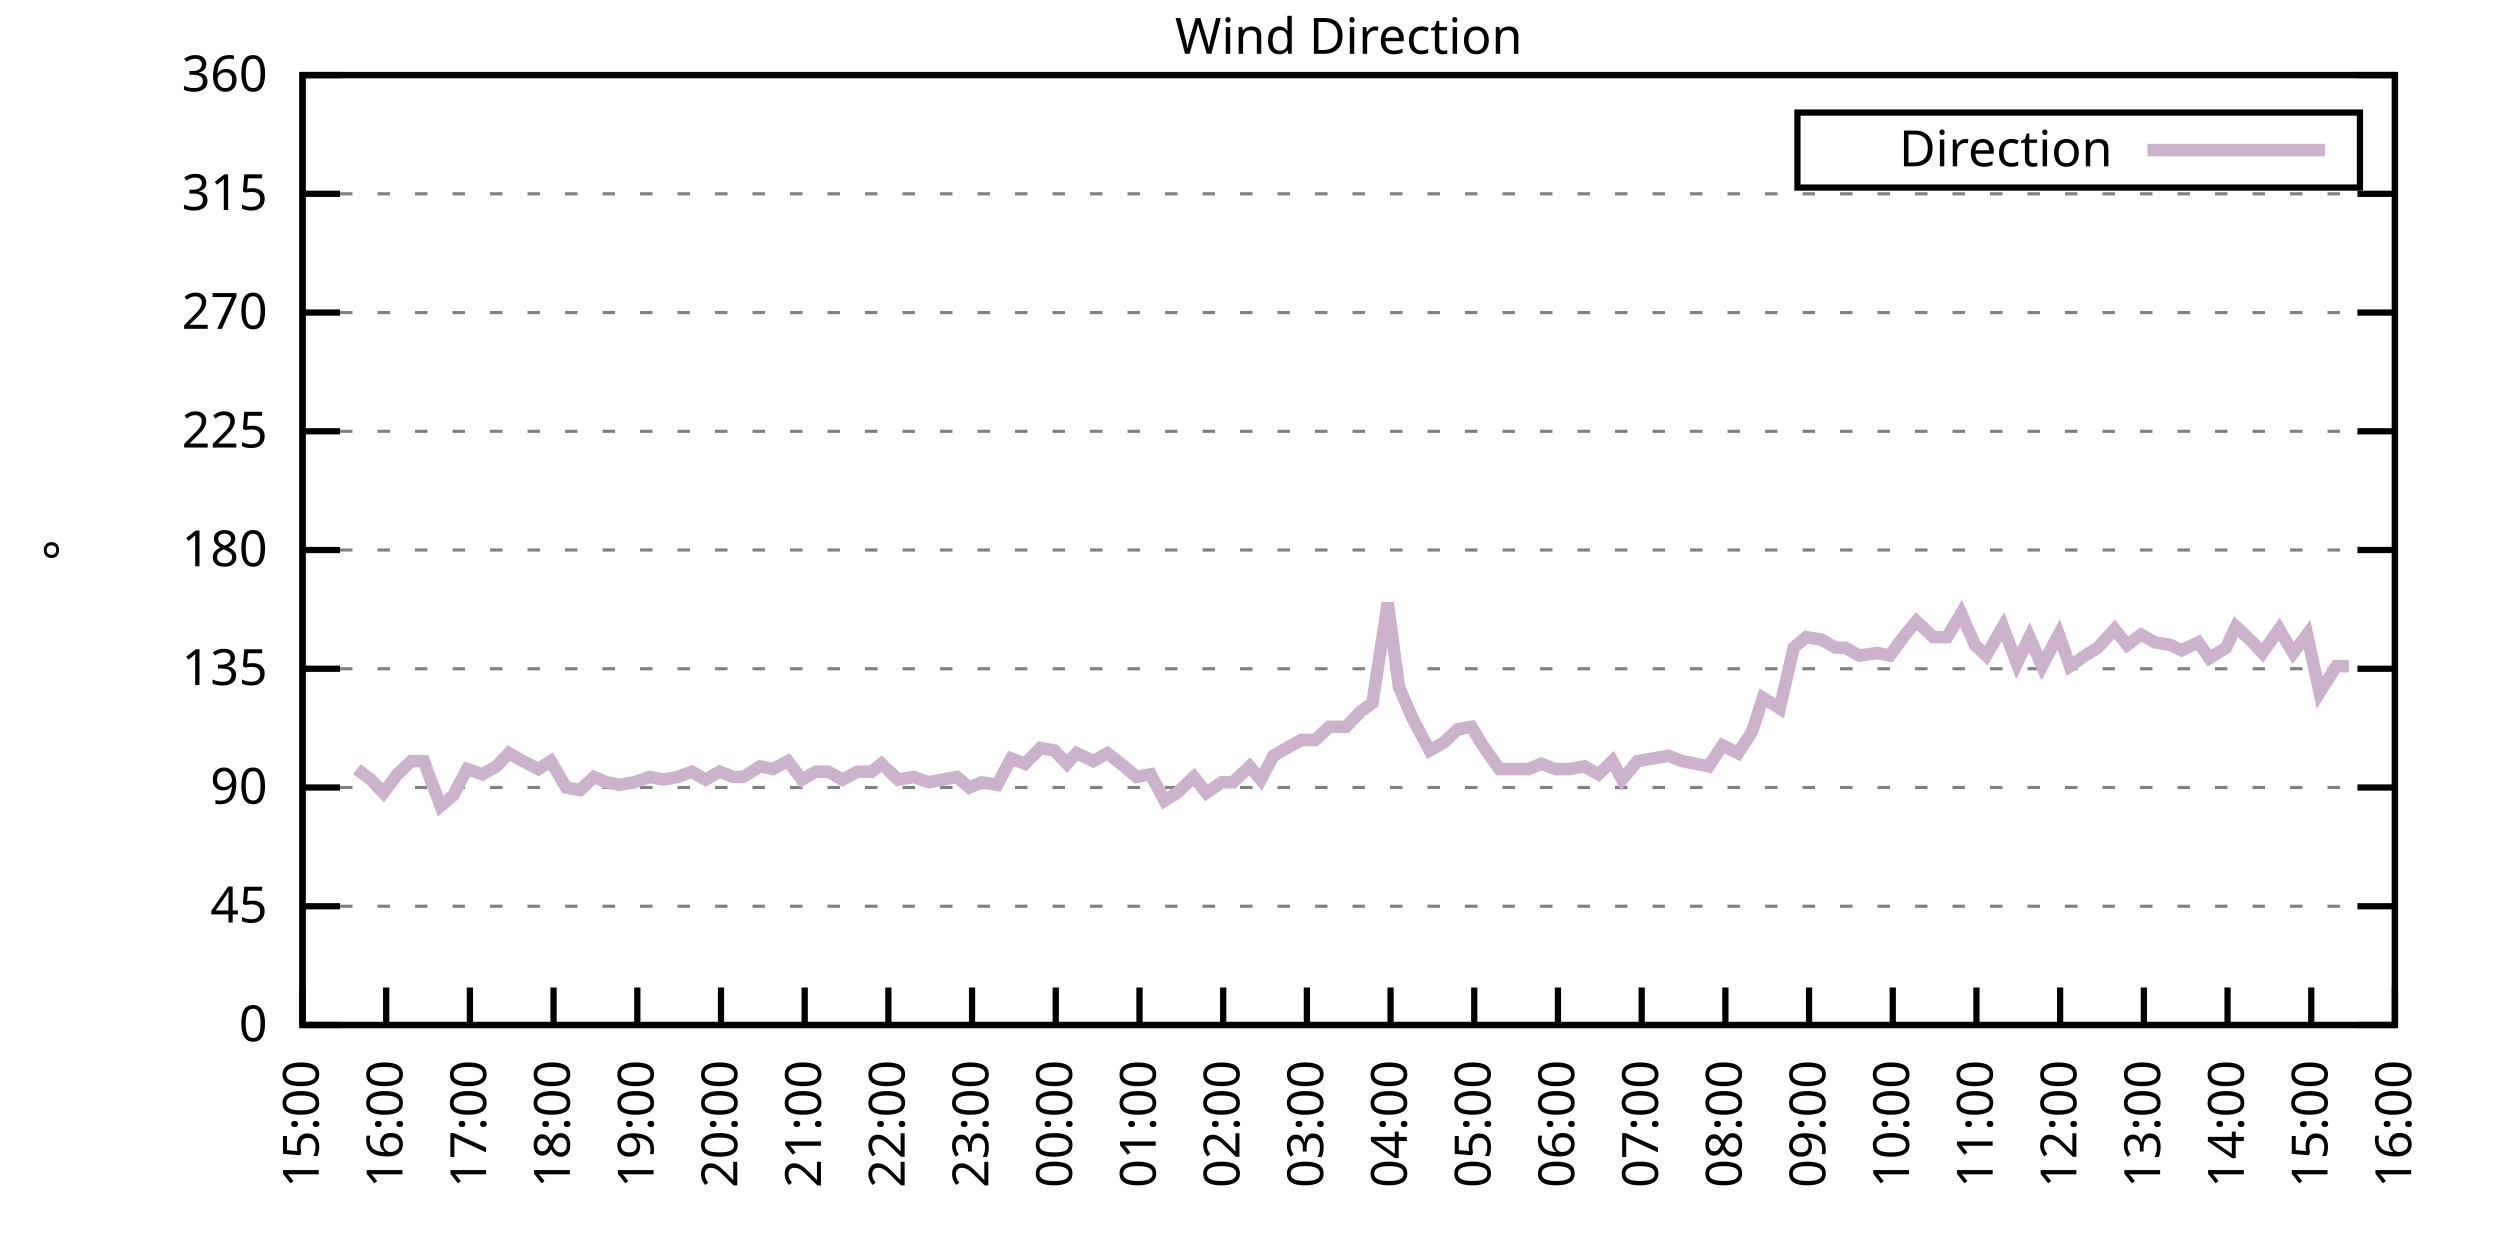
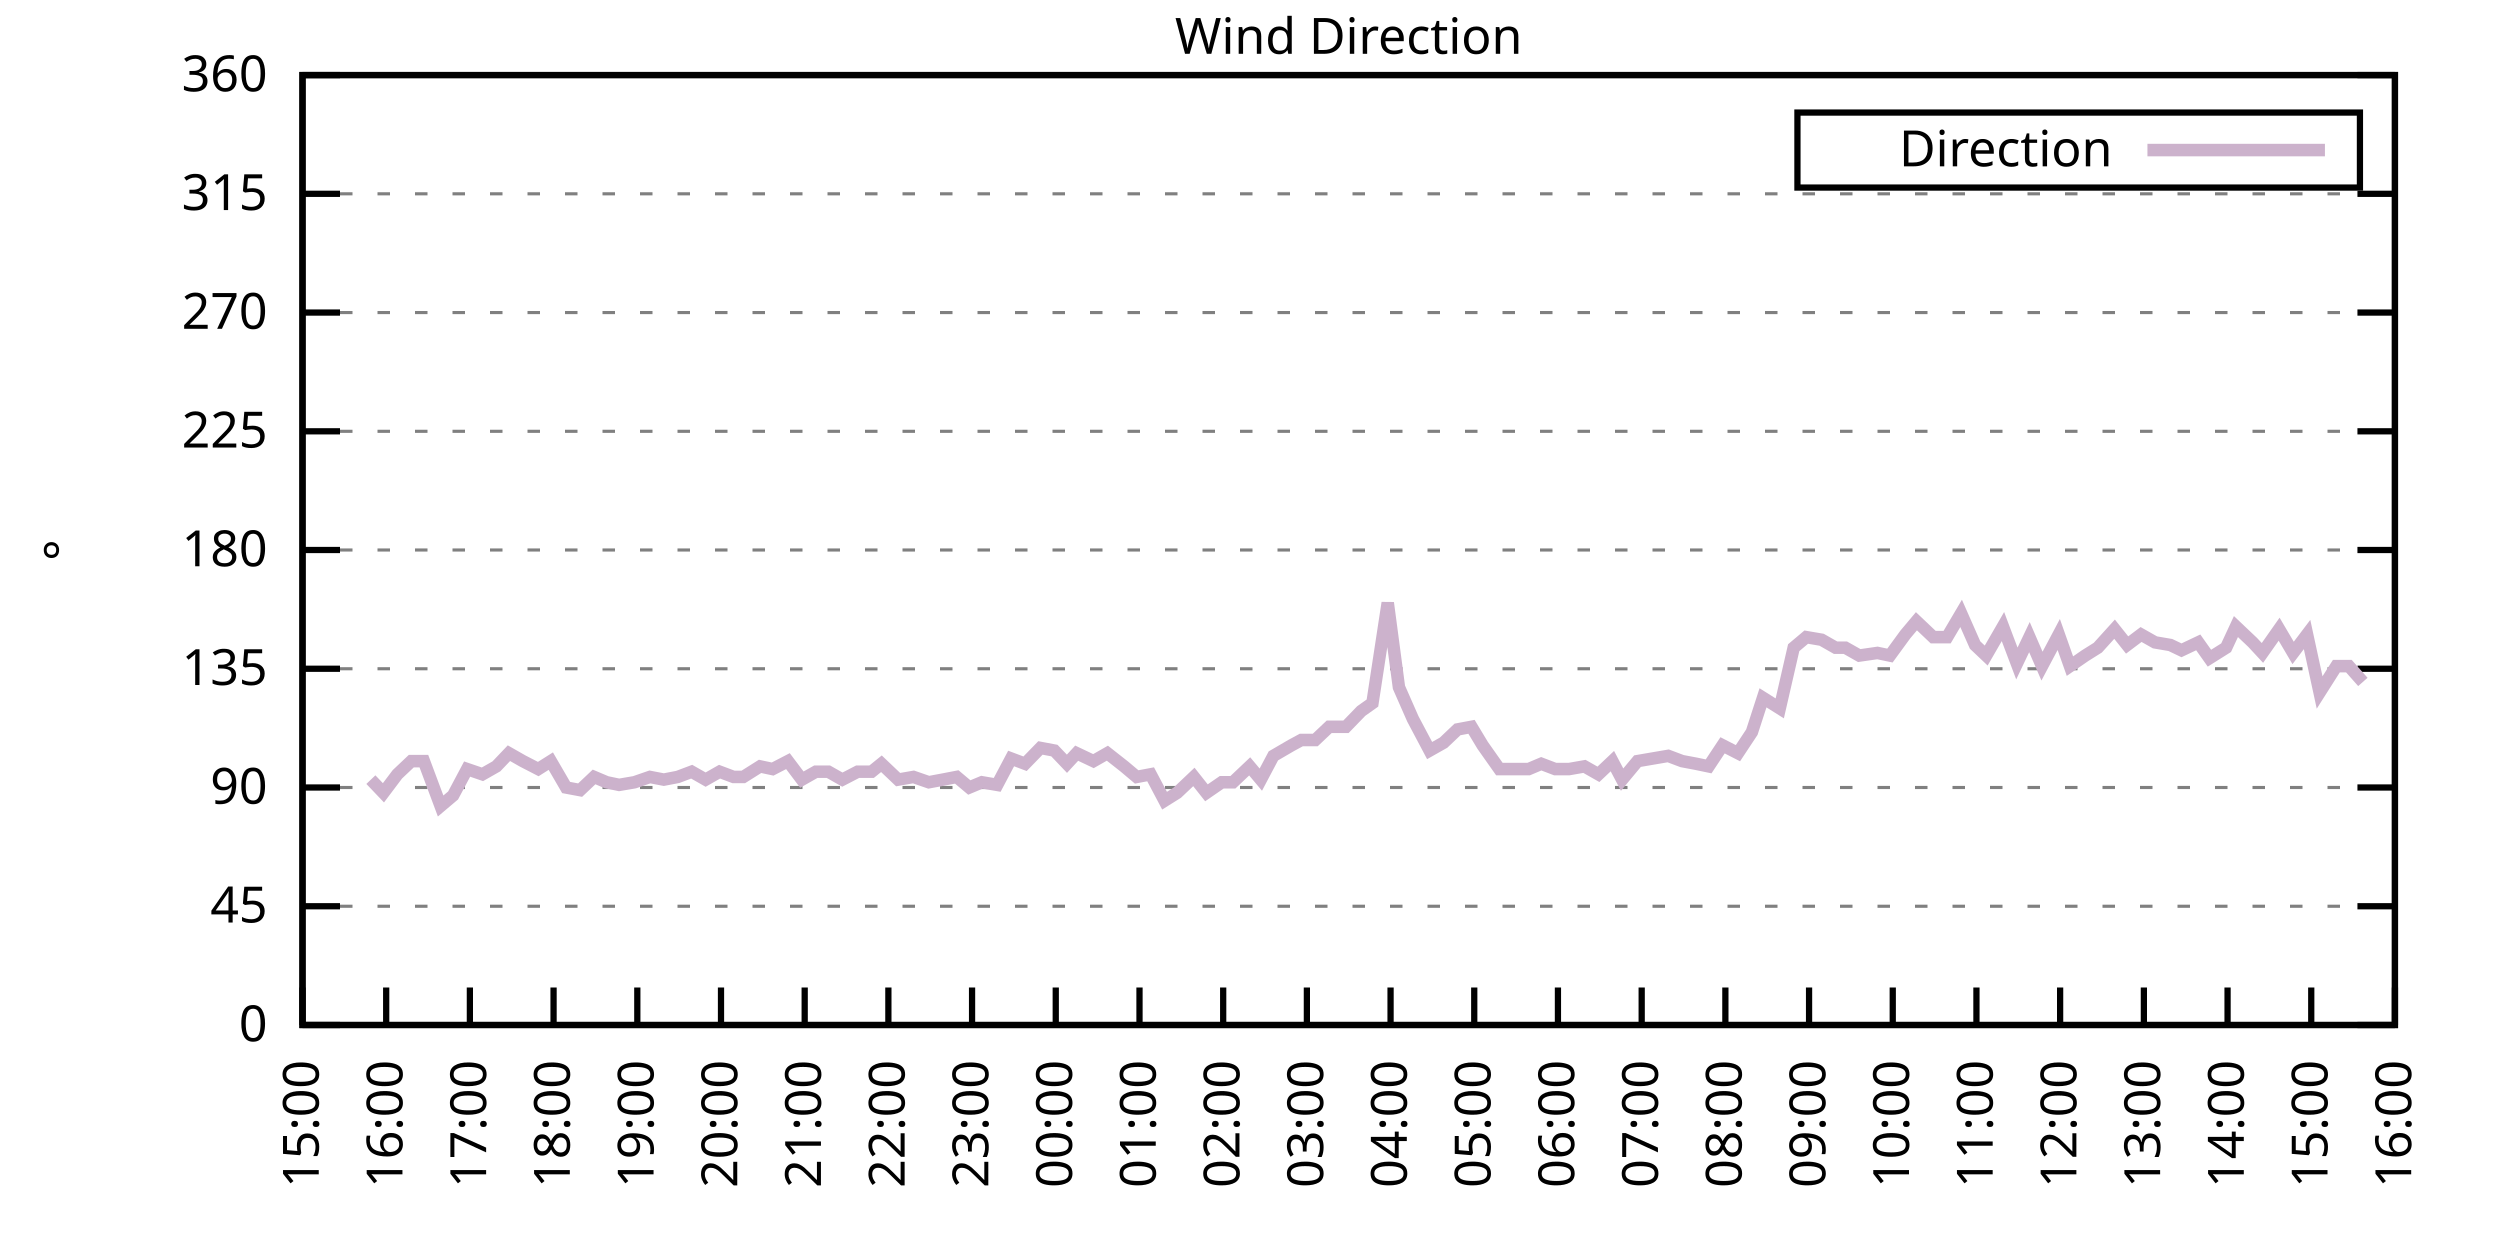
<svg xmlns="http://www.w3.org/2000/svg" xmlns:xlink="http://www.w3.org/1999/xlink" width="400" height="200" viewBox="0 0 400 200">
  <g id="gnuplot_canvas">
    <rect x="0" y="0" width="400" height="200" fill="none" />
    <defs>
      <circle id="gpDot" r="0.5" stroke-width="0.5" stroke="currentColor" />
      <path id="gpPt0" stroke-width="0.333" stroke="currentColor" d="M-1,0 h2 M0,-1 v2" />
      <path id="gpPt1" stroke-width="0.333" stroke="currentColor" d="M-1,-1 L1,1 M1,-1 L-1,1" />
      <path id="gpPt2" stroke-width="0.333" stroke="currentColor" d="M-1,0 L1,0 M0,-1 L0,1 M-1,-1 L1,1 M-1,1 L1,-1" />
      <rect id="gpPt3" stroke-width="0.333" stroke="currentColor" x="-1" y="-1" width="2" height="2" />
      <rect id="gpPt4" stroke-width="0.333" stroke="currentColor" fill="currentColor" x="-1" y="-1" width="2" height="2" />
      <circle id="gpPt5" stroke-width="0.333" stroke="currentColor" cx="0" cy="0" r="1" />
      <use xlink:href="#gpPt5" id="gpPt6" fill="currentColor" stroke="none" />
      <path id="gpPt7" stroke-width="0.333" stroke="currentColor" d="M0,-1.33 L-1.33,0.67 L1.33,0.67 z" />
      <use xlink:href="#gpPt7" id="gpPt8" fill="currentColor" stroke="none" />
      <use xlink:href="#gpPt7" id="gpPt9" stroke="currentColor" transform="rotate(180)" />
      <use xlink:href="#gpPt9" id="gpPt10" fill="currentColor" stroke="none" />
      <use xlink:href="#gpPt3" id="gpPt11" stroke="currentColor" transform="rotate(45)" />
      <use xlink:href="#gpPt11" id="gpPt12" fill="currentColor" stroke="none" />
      <path id="gpPt13" stroke-width="0.333" stroke="currentColor" d="M0,1.330 L1.265,0.411 L0.782,-1.067 L-0.782,-1.076 L-1.265,0.411 z" />
      <use xlink:href="#gpPt13" id="gpPt14" fill="currentColor" stroke="none" />
      <filter id="textbox" filterUnits="objectBoundingBox" x="0" y="0" height="1" width="1">
        <feFlood flood-color="white" flood-opacity="1" result="bgnd" />
        <feComposite in="SourceGraphic" in2="bgnd" operator="atop" />
      </filter>
      <filter id="greybox" filterUnits="objectBoundingBox" x="0" y="0" height="1" width="1">
        <feFlood flood-color="lightgrey" flood-opacity="1" result="grey" />
        <feComposite in="SourceGraphic" in2="grey" operator="atop" />
      </filter>
    </defs>
    <g fill="none" color="white" stroke="currentColor" stroke-width="1.00" stroke-linecap="butt" stroke-linejoin="miter">
</g>
    <g fill="none" color="black" stroke="currentColor" stroke-width="1.00" stroke-linecap="butt" stroke-linejoin="miter">
      <g stroke="none" shape-rendering="crispEdges">
        <polygon fill="rgb(255, 255, 255)" points="48.40,164.00 383.18,164.00 383.18,12.02 48.40,12.02 " />
      </g>
    </g>
    <g fill="none" color="black" stroke="currentColor" stroke-width="1.00" stroke-linecap="butt" stroke-linejoin="miter">
</g>
    <g fill="none" color="black" stroke="black" stroke-width="0.50" stroke-linecap="butt" stroke-linejoin="miter">
</g>
    <g fill="none" color="gray" stroke="currentColor" stroke-width="0.50" stroke-linecap="butt" stroke-linejoin="miter">
      <path stroke="gray" stroke-dasharray="2,4" class="gridline" d="M48.40,164.00 L383.19,164.00  " />
    </g>
    <g fill="none" color="gray" stroke="gray" stroke-width="1.00" stroke-linecap="butt" stroke-linejoin="miter">
</g>
    <g fill="none" color="black" stroke="currentColor" stroke-width="1.00" stroke-linecap="butt" stroke-linejoin="miter">
      <path stroke="black" d="M48.40,164.00 L54.40,164.00 M383.19,164.00 L377.19,164.00  " />
      <g transform="translate(42.80,166.60)" stroke="none" fill="black" font-family="Sans" font-size="8.00" text-anchor="end">
        <text>
          <tspan font-family="Sans"> 0</tspan>
        </text>
      </g>
    </g>
    <g fill="none" color="black" stroke="currentColor" stroke-width="1.00" stroke-linecap="butt" stroke-linejoin="miter">
</g>
    <g fill="none" color="black" stroke="black" stroke-width="0.50" stroke-linecap="butt" stroke-linejoin="miter">
</g>
    <g fill="none" color="gray" stroke="currentColor" stroke-width="0.50" stroke-linecap="butt" stroke-linejoin="miter">
      <path stroke="gray" stroke-dasharray="2,4" class="gridline" d="M48.40,145.00 L383.19,145.00  " />
    </g>
    <g fill="none" color="gray" stroke="gray" stroke-width="1.00" stroke-linecap="butt" stroke-linejoin="miter">
</g>
    <g fill="none" color="black" stroke="currentColor" stroke-width="1.00" stroke-linecap="butt" stroke-linejoin="miter">
      <path stroke="black" d="M48.40,145.00 L54.40,145.00 M383.19,145.00 L377.19,145.00  " />
      <g transform="translate(42.80,147.60)" stroke="none" fill="black" font-family="Sans" font-size="8.00" text-anchor="end">
        <text>
          <tspan font-family="Sans"> 45</tspan>
        </text>
      </g>
    </g>
    <g fill="none" color="black" stroke="currentColor" stroke-width="1.00" stroke-linecap="butt" stroke-linejoin="miter">
</g>
    <g fill="none" color="black" stroke="black" stroke-width="0.50" stroke-linecap="butt" stroke-linejoin="miter">
</g>
    <g fill="none" color="gray" stroke="currentColor" stroke-width="0.50" stroke-linecap="butt" stroke-linejoin="miter">
      <path stroke="gray" stroke-dasharray="2,4" class="gridline" d="M48.40,126.00 L383.19,126.00  " />
    </g>
    <g fill="none" color="gray" stroke="gray" stroke-width="1.00" stroke-linecap="butt" stroke-linejoin="miter">
</g>
    <g fill="none" color="black" stroke="currentColor" stroke-width="1.00" stroke-linecap="butt" stroke-linejoin="miter">
      <path stroke="black" d="M48.40,126.00 L54.40,126.00 M383.19,126.00 L377.19,126.00  " />
      <g transform="translate(42.80,128.60)" stroke="none" fill="black" font-family="Sans" font-size="8.00" text-anchor="end">
        <text>
          <tspan font-family="Sans"> 90</tspan>
        </text>
      </g>
    </g>
    <g fill="none" color="black" stroke="currentColor" stroke-width="1.00" stroke-linecap="butt" stroke-linejoin="miter">
</g>
    <g fill="none" color="black" stroke="black" stroke-width="0.50" stroke-linecap="butt" stroke-linejoin="miter">
</g>
    <g fill="none" color="gray" stroke="currentColor" stroke-width="0.50" stroke-linecap="butt" stroke-linejoin="miter">
      <path stroke="gray" stroke-dasharray="2,4" class="gridline" d="M48.40,107.00 L383.19,107.00  " />
    </g>
    <g fill="none" color="gray" stroke="gray" stroke-width="1.00" stroke-linecap="butt" stroke-linejoin="miter">
</g>
    <g fill="none" color="black" stroke="currentColor" stroke-width="1.00" stroke-linecap="butt" stroke-linejoin="miter">
      <path stroke="black" d="M48.40,107.00 L54.40,107.00 M383.19,107.00 L377.19,107.00  " />
      <g transform="translate(42.80,109.60)" stroke="none" fill="black" font-family="Sans" font-size="8.00" text-anchor="end">
        <text>
          <tspan font-family="Sans"> 135</tspan>
        </text>
      </g>
    </g>
    <g fill="none" color="black" stroke="currentColor" stroke-width="1.00" stroke-linecap="butt" stroke-linejoin="miter">
</g>
    <g fill="none" color="black" stroke="black" stroke-width="0.50" stroke-linecap="butt" stroke-linejoin="miter">
</g>
    <g fill="none" color="gray" stroke="currentColor" stroke-width="0.50" stroke-linecap="butt" stroke-linejoin="miter">
      <path stroke="gray" stroke-dasharray="2,4" class="gridline" d="M48.40,88.00 L383.19,88.00  " />
    </g>
    <g fill="none" color="gray" stroke="gray" stroke-width="1.00" stroke-linecap="butt" stroke-linejoin="miter">
</g>
    <g fill="none" color="black" stroke="currentColor" stroke-width="1.00" stroke-linecap="butt" stroke-linejoin="miter">
      <path stroke="black" d="M48.40,88.00 L54.40,88.00 M383.19,88.00 L377.19,88.00  " />
      <g transform="translate(42.80,90.60)" stroke="none" fill="black" font-family="Sans" font-size="8.00" text-anchor="end">
        <text>
          <tspan font-family="Sans"> 180</tspan>
        </text>
      </g>
    </g>
    <g fill="none" color="black" stroke="currentColor" stroke-width="1.00" stroke-linecap="butt" stroke-linejoin="miter">
</g>
    <g fill="none" color="black" stroke="black" stroke-width="0.50" stroke-linecap="butt" stroke-linejoin="miter">
</g>
    <g fill="none" color="gray" stroke="currentColor" stroke-width="0.50" stroke-linecap="butt" stroke-linejoin="miter">
      <path stroke="gray" stroke-dasharray="2,4" class="gridline" d="M48.40,69.01 L383.19,69.01  " />
    </g>
    <g fill="none" color="gray" stroke="gray" stroke-width="1.00" stroke-linecap="butt" stroke-linejoin="miter">
</g>
    <g fill="none" color="black" stroke="currentColor" stroke-width="1.00" stroke-linecap="butt" stroke-linejoin="miter">
      <path stroke="black" d="M48.40,69.01 L54.40,69.01 M383.19,69.01 L377.19,69.01  " />
      <g transform="translate(42.80,71.61)" stroke="none" fill="black" font-family="Sans" font-size="8.00" text-anchor="end">
        <text>
          <tspan font-family="Sans"> 225</tspan>
        </text>
      </g>
    </g>
    <g fill="none" color="black" stroke="currentColor" stroke-width="1.00" stroke-linecap="butt" stroke-linejoin="miter">
</g>
    <g fill="none" color="black" stroke="black" stroke-width="0.50" stroke-linecap="butt" stroke-linejoin="miter">
</g>
    <g fill="none" color="gray" stroke="currentColor" stroke-width="0.50" stroke-linecap="butt" stroke-linejoin="miter">
      <path stroke="gray" stroke-dasharray="2,4" class="gridline" d="M48.40,50.01 L383.19,50.01  " />
    </g>
    <g fill="none" color="gray" stroke="gray" stroke-width="1.00" stroke-linecap="butt" stroke-linejoin="miter">
</g>
    <g fill="none" color="black" stroke="currentColor" stroke-width="1.00" stroke-linecap="butt" stroke-linejoin="miter">
      <path stroke="black" d="M48.40,50.01 L54.40,50.01 M383.19,50.01 L377.19,50.01  " />
      <g transform="translate(42.80,52.61)" stroke="none" fill="black" font-family="Sans" font-size="8.00" text-anchor="end">
        <text>
          <tspan font-family="Sans"> 270</tspan>
        </text>
      </g>
    </g>
    <g fill="none" color="black" stroke="currentColor" stroke-width="1.00" stroke-linecap="butt" stroke-linejoin="miter">
</g>
    <g fill="none" color="black" stroke="black" stroke-width="0.50" stroke-linecap="butt" stroke-linejoin="miter">
</g>
    <g fill="none" color="gray" stroke="currentColor" stroke-width="0.50" stroke-linecap="butt" stroke-linejoin="miter">
      <path stroke="gray" stroke-dasharray="2,4" class="gridline" d="M48.40,31.01 L383.19,31.01  " />
    </g>
    <g fill="none" color="gray" stroke="gray" stroke-width="1.00" stroke-linecap="butt" stroke-linejoin="miter">
</g>
    <g fill="none" color="black" stroke="currentColor" stroke-width="1.00" stroke-linecap="butt" stroke-linejoin="miter">
      <path stroke="black" d="M48.40,31.01 L54.40,31.01 M383.19,31.01 L377.19,31.01  " />
      <g transform="translate(42.80,33.61)" stroke="none" fill="black" font-family="Sans" font-size="8.00" text-anchor="end">
        <text>
          <tspan font-family="Sans"> 315</tspan>
        </text>
      </g>
    </g>
    <g fill="none" color="black" stroke="currentColor" stroke-width="1.00" stroke-linecap="butt" stroke-linejoin="miter">
</g>
    <g fill="none" color="black" stroke="black" stroke-width="0.50" stroke-linecap="butt" stroke-linejoin="miter">
</g>
    <g fill="none" color="gray" stroke="currentColor" stroke-width="0.50" stroke-linecap="butt" stroke-linejoin="miter">
      <path stroke="gray" stroke-dasharray="2,4" class="gridline" d="M48.40,12.01 L383.19,12.01  " />
    </g>
    <g fill="none" color="gray" stroke="gray" stroke-width="1.00" stroke-linecap="butt" stroke-linejoin="miter">
</g>
    <g fill="none" color="black" stroke="currentColor" stroke-width="1.00" stroke-linecap="butt" stroke-linejoin="miter">
      <path stroke="black" d="M48.40,12.01 L54.40,12.01 M383.19,12.01 L377.19,12.01  " />
      <g transform="translate(42.80,14.61)" stroke="none" fill="black" font-family="Sans" font-size="8.00" text-anchor="end">
        <text>
          <tspan font-family="Sans"> 360</tspan>
        </text>
      </g>
    </g>
    <g fill="none" color="black" stroke="currentColor" stroke-width="1.00" stroke-linecap="butt" stroke-linejoin="miter">
      <path stroke="black" d="M48.40,164.00 L48.40,158.00  " />
      <g transform="translate(51.00,169.60) rotate(270.00)" stroke="none" fill="black" font-family="Sans" font-size="8.00" text-anchor="end">
        <text>
          <tspan font-family="Sans">15:00</tspan>
        </text>
      </g>
    </g>
    <g fill="none" color="black" stroke="currentColor" stroke-width="1.00" stroke-linecap="butt" stroke-linejoin="miter">
      <path stroke="black" d="M61.79,164.00 L61.79,158.00  " />
      <g transform="translate(64.39,169.60) rotate(270.00)" stroke="none" fill="black" font-family="Sans" font-size="8.00" text-anchor="end">
        <text>
          <tspan font-family="Sans">16:00</tspan>
        </text>
      </g>
    </g>
    <g fill="none" color="black" stroke="currentColor" stroke-width="1.00" stroke-linecap="butt" stroke-linejoin="miter">
      <path stroke="black" d="M75.18,164.00 L75.18,158.00  " />
      <g transform="translate(77.78,169.60) rotate(270.00)" stroke="none" fill="black" font-family="Sans" font-size="8.00" text-anchor="end">
        <text>
          <tspan font-family="Sans">17:00</tspan>
        </text>
      </g>
    </g>
    <g fill="none" color="black" stroke="currentColor" stroke-width="1.00" stroke-linecap="butt" stroke-linejoin="miter">
      <path stroke="black" d="M88.57,164.00 L88.57,158.00  " />
      <g transform="translate(91.17,169.60) rotate(270.00)" stroke="none" fill="black" font-family="Sans" font-size="8.00" text-anchor="end">
        <text>
          <tspan font-family="Sans">18:00</tspan>
        </text>
      </g>
    </g>
    <g fill="none" color="black" stroke="currentColor" stroke-width="1.00" stroke-linecap="butt" stroke-linejoin="miter">
      <path stroke="black" d="M101.97,164.00 L101.97,158.00  " />
      <g transform="translate(104.57,169.60) rotate(270.00)" stroke="none" fill="black" font-family="Sans" font-size="8.00" text-anchor="end">
        <text>
          <tspan font-family="Sans">19:00</tspan>
        </text>
      </g>
    </g>
    <g fill="none" color="black" stroke="currentColor" stroke-width="1.00" stroke-linecap="butt" stroke-linejoin="miter">
      <path stroke="black" d="M115.36,164.00 L115.36,158.00  " />
      <g transform="translate(117.96,169.60) rotate(270.00)" stroke="none" fill="black" font-family="Sans" font-size="8.00" text-anchor="end">
        <text>
          <tspan font-family="Sans">20:00</tspan>
        </text>
      </g>
    </g>
    <g fill="none" color="black" stroke="currentColor" stroke-width="1.00" stroke-linecap="butt" stroke-linejoin="miter">
      <path stroke="black" d="M128.75,164.00 L128.75,158.00  " />
      <g transform="translate(131.35,169.60) rotate(270.00)" stroke="none" fill="black" font-family="Sans" font-size="8.00" text-anchor="end">
        <text>
          <tspan font-family="Sans">21:00</tspan>
        </text>
      </g>
    </g>
    <g fill="none" color="black" stroke="currentColor" stroke-width="1.00" stroke-linecap="butt" stroke-linejoin="miter">
      <path stroke="black" d="M142.14,164.00 L142.14,158.00  " />
      <g transform="translate(144.74,169.60) rotate(270.00)" stroke="none" fill="black" font-family="Sans" font-size="8.00" text-anchor="end">
        <text>
          <tspan font-family="Sans">22:00</tspan>
        </text>
      </g>
    </g>
    <g fill="none" color="black" stroke="currentColor" stroke-width="1.00" stroke-linecap="butt" stroke-linejoin="miter">
      <path stroke="black" d="M155.53,164.00 L155.53,158.00  " />
      <g transform="translate(158.13,169.60) rotate(270.00)" stroke="none" fill="black" font-family="Sans" font-size="8.00" text-anchor="end">
        <text>
          <tspan font-family="Sans">23:00</tspan>
        </text>
      </g>
    </g>
    <g fill="none" color="black" stroke="currentColor" stroke-width="1.00" stroke-linecap="butt" stroke-linejoin="miter">
      <path stroke="black" d="M168.92,164.00 L168.92,158.00  " />
      <g transform="translate(171.52,169.60) rotate(270.00)" stroke="none" fill="black" font-family="Sans" font-size="8.00" text-anchor="end">
        <text>
          <tspan font-family="Sans">00:00</tspan>
        </text>
      </g>
    </g>
    <g fill="none" color="black" stroke="currentColor" stroke-width="1.00" stroke-linecap="butt" stroke-linejoin="miter">
      <path stroke="black" d="M182.32,164.00 L182.32,158.00  " />
      <g transform="translate(184.92,169.60) rotate(270.00)" stroke="none" fill="black" font-family="Sans" font-size="8.00" text-anchor="end">
        <text>
          <tspan font-family="Sans">01:00</tspan>
        </text>
      </g>
    </g>
    <g fill="none" color="black" stroke="currentColor" stroke-width="1.00" stroke-linecap="butt" stroke-linejoin="miter">
      <path stroke="black" d="M195.71,164.00 L195.71,158.00  " />
      <g transform="translate(198.31,169.60) rotate(270.00)" stroke="none" fill="black" font-family="Sans" font-size="8.00" text-anchor="end">
        <text>
          <tspan font-family="Sans">02:00</tspan>
        </text>
      </g>
    </g>
    <g fill="none" color="black" stroke="currentColor" stroke-width="1.00" stroke-linecap="butt" stroke-linejoin="miter">
      <path stroke="black" d="M209.10,164.00 L209.10,158.00  " />
      <g transform="translate(211.70,169.60) rotate(270.00)" stroke="none" fill="black" font-family="Sans" font-size="8.00" text-anchor="end">
        <text>
          <tspan font-family="Sans">03:00</tspan>
        </text>
      </g>
    </g>
    <g fill="none" color="black" stroke="currentColor" stroke-width="1.00" stroke-linecap="butt" stroke-linejoin="miter">
      <path stroke="black" d="M222.49,164.00 L222.49,158.00  " />
      <g transform="translate(225.09,169.60) rotate(270.00)" stroke="none" fill="black" font-family="Sans" font-size="8.00" text-anchor="end">
        <text>
          <tspan font-family="Sans">04:00</tspan>
        </text>
      </g>
    </g>
    <g fill="none" color="black" stroke="currentColor" stroke-width="1.00" stroke-linecap="butt" stroke-linejoin="miter">
      <path stroke="black" d="M235.88,164.00 L235.88,158.00  " />
      <g transform="translate(238.48,169.60) rotate(270.00)" stroke="none" fill="black" font-family="Sans" font-size="8.00" text-anchor="end">
        <text>
          <tspan font-family="Sans">05:00</tspan>
        </text>
      </g>
    </g>
    <g fill="none" color="black" stroke="currentColor" stroke-width="1.00" stroke-linecap="butt" stroke-linejoin="miter">
      <path stroke="black" d="M249.27,164.00 L249.27,158.00  " />
      <g transform="translate(251.87,169.60) rotate(270.00)" stroke="none" fill="black" font-family="Sans" font-size="8.00" text-anchor="end">
        <text>
          <tspan font-family="Sans">06:00</tspan>
        </text>
      </g>
    </g>
    <g fill="none" color="black" stroke="currentColor" stroke-width="1.00" stroke-linecap="butt" stroke-linejoin="miter">
      <path stroke="black" d="M262.67,164.00 L262.67,158.00  " />
      <g transform="translate(265.27,169.60) rotate(270.00)" stroke="none" fill="black" font-family="Sans" font-size="8.00" text-anchor="end">
        <text>
          <tspan font-family="Sans">07:00</tspan>
        </text>
      </g>
    </g>
    <g fill="none" color="black" stroke="currentColor" stroke-width="1.00" stroke-linecap="butt" stroke-linejoin="miter">
      <path stroke="black" d="M276.06,164.00 L276.06,158.00  " />
      <g transform="translate(278.66,169.60) rotate(270.00)" stroke="none" fill="black" font-family="Sans" font-size="8.00" text-anchor="end">
        <text>
          <tspan font-family="Sans">08:00</tspan>
        </text>
      </g>
    </g>
    <g fill="none" color="black" stroke="currentColor" stroke-width="1.00" stroke-linecap="butt" stroke-linejoin="miter">
      <path stroke="black" d="M289.45,164.00 L289.45,158.00  " />
      <g transform="translate(292.05,169.60) rotate(270.00)" stroke="none" fill="black" font-family="Sans" font-size="8.00" text-anchor="end">
        <text>
          <tspan font-family="Sans">09:00</tspan>
        </text>
      </g>
    </g>
    <g fill="none" color="black" stroke="currentColor" stroke-width="1.00" stroke-linecap="butt" stroke-linejoin="miter">
      <path stroke="black" d="M302.84,164.00 L302.84,158.00  " />
      <g transform="translate(305.44,169.60) rotate(270.00)" stroke="none" fill="black" font-family="Sans" font-size="8.00" text-anchor="end">
        <text>
          <tspan font-family="Sans">10:00</tspan>
        </text>
      </g>
    </g>
    <g fill="none" color="black" stroke="currentColor" stroke-width="1.00" stroke-linecap="butt" stroke-linejoin="miter">
      <path stroke="black" d="M316.23,164.00 L316.23,158.00  " />
      <g transform="translate(318.83,169.60) rotate(270.00)" stroke="none" fill="black" font-family="Sans" font-size="8.00" text-anchor="end">
        <text>
          <tspan font-family="Sans">11:00</tspan>
        </text>
      </g>
    </g>
    <g fill="none" color="black" stroke="currentColor" stroke-width="1.00" stroke-linecap="butt" stroke-linejoin="miter">
      <path stroke="black" d="M329.62,164.00 L329.62,158.00  " />
      <g transform="translate(332.22,169.60) rotate(270.00)" stroke="none" fill="black" font-family="Sans" font-size="8.00" text-anchor="end">
        <text>
          <tspan font-family="Sans">12:00</tspan>
        </text>
      </g>
    </g>
    <g fill="none" color="black" stroke="currentColor" stroke-width="1.00" stroke-linecap="butt" stroke-linejoin="miter">
      <path stroke="black" d="M343.02,164.00 L343.02,158.00  " />
      <g transform="translate(345.62,169.60) rotate(270.00)" stroke="none" fill="black" font-family="Sans" font-size="8.00" text-anchor="end">
        <text>
          <tspan font-family="Sans">13:00</tspan>
        </text>
      </g>
    </g>
    <g fill="none" color="black" stroke="currentColor" stroke-width="1.00" stroke-linecap="butt" stroke-linejoin="miter">
      <path stroke="black" d="M356.41,164.00 L356.41,158.00  " />
      <g transform="translate(359.01,169.60) rotate(270.00)" stroke="none" fill="black" font-family="Sans" font-size="8.00" text-anchor="end">
        <text>
          <tspan font-family="Sans">14:00</tspan>
        </text>
      </g>
    </g>
    <g fill="none" color="black" stroke="currentColor" stroke-width="1.00" stroke-linecap="butt" stroke-linejoin="miter">
      <path stroke="black" d="M369.80,164.00 L369.80,158.00  " />
      <g transform="translate(372.40,169.60) rotate(270.00)" stroke="none" fill="black" font-family="Sans" font-size="8.00" text-anchor="end">
        <text>
          <tspan font-family="Sans">15:00</tspan>
        </text>
      </g>
    </g>
    <g fill="none" color="black" stroke="currentColor" stroke-width="1.00" stroke-linecap="butt" stroke-linejoin="miter">
      <path stroke="black" d="M383.19,164.00 L383.19,158.00  " />
      <g transform="translate(385.79,169.60) rotate(270.00)" stroke="none" fill="black" font-family="Sans" font-size="8.00" text-anchor="end">
        <text>
          <tspan font-family="Sans">16:00</tspan>
        </text>
      </g>
    </g>
    <g fill="none" color="black" stroke="currentColor" stroke-width="1.00" stroke-linecap="butt" stroke-linejoin="miter">
</g>
    <g fill="none" color="black" stroke="currentColor" stroke-width="1.00" stroke-linecap="butt" stroke-linejoin="miter">
      <path stroke="black" d="M48.40,12.01 L48.40,164.00 L383.19,164.00 L383.19,12.01 L48.40,12.01 Z  " />
    </g>
    <g fill="none" color="black" stroke="currentColor" stroke-width="1.00" stroke-linecap="butt" stroke-linejoin="miter">
</g>
    <g fill="none" color="black" stroke="currentColor" stroke-width="1.00" stroke-linecap="butt" stroke-linejoin="miter">
      <path stroke="black" d="M287.59,30.01 L287.59,18.01 L377.59,18.01 L377.59,30.01 L287.59,30.01 Z  " />
    </g>
    <g id="Wind_direction_plot_1">
      <g fill="none" color="white" stroke="black" stroke-width="2.00" stroke-linecap="butt" stroke-linejoin="miter">
</g>
      <g fill="none" color="black" stroke="currentColor" stroke-width="2.00" stroke-linecap="butt" stroke-linejoin="miter">
        <g transform="translate(337.99,26.61)" stroke="none" fill="black" font-family="Sans" font-size="8.00" text-anchor="end">
          <text>
            <tspan font-family="Sans">Direction</tspan>
          </text>
        </g>
      </g>
      <g fill="none" color="black" stroke="currentColor" stroke-width="2.00" stroke-linecap="butt" stroke-linejoin="miter">
-         <path stroke="rgb(204, 178, 204)" d="M343.59,24.01 L371.99,24.01 M57.10,123.05 L59.34,124.74 L61.35,126.85 L63.58,123.89 L65.81,121.78 L67.82,121.78   L70.50,128.96 L72.50,127.27 L74.74,123.05 L77.19,123.89 L79.42,122.62 L81.43,120.51 L83.66,121.78 L86.12,123.05   L88.13,121.78 L90.58,126.00 L92.82,126.42 L95.05,124.31 L97.06,125.16 L99.06,125.58 L101.52,125.16 L103.98,124.31   L106.21,124.74 L108.44,124.31 L110.67,123.47 L112.90,124.74 L115.13,123.47 L117.37,124.31 L118.93,124.31 L121.61,122.62   L123.62,123.05 L126.07,121.78 L128.30,124.74 L130.54,123.47 L132.54,123.47 L134.78,124.74 L137.23,123.47 L139.46,123.47   L141.03,122.20 L143.70,124.74 L146.16,124.31 L148.61,125.16 L150.85,124.74 L153.08,124.31 L155.09,126.00 L157.10,125.16   L159.55,125.58 L161.78,121.36 L164.01,122.20 L166.47,119.67 L168.70,120.09 L170.71,122.20 L172.27,120.51 L174.95,121.78   L177.18,120.51 L179.86,122.62 L181.87,124.31 L184.10,123.89 L186.33,128.11 L188.34,126.85 L191.02,124.31 L193.03,126.85   L195.48,125.16 L197.27,125.16 L199.95,122.62 L201.73,124.74 L203.74,120.94 L206.64,119.25 L208.21,118.40 L210.44,118.40   L212.67,116.29 L215.35,116.29 L217.80,113.76 L219.59,112.49 L222.04,96.45 L223.83,109.96 L226.06,115.03 L228.74,120.09   L230.97,118.83 L233.20,116.71 L235.44,116.29 L237.22,119.25 L239.90,123.05 L241.91,123.05 L244.59,123.05 L246.60,122.20   L248.83,123.05 L251.06,123.05 L253.51,122.62 L255.75,123.89 L257.98,121.78 L259.54,124.74 L262.00,121.78 L264.45,121.36   L266.91,120.94 L269.14,121.78 L271.37,122.20 L273.38,122.62 L275.61,119.25 L278.07,120.51 L280.30,117.14 L282.08,111.65   L284.76,113.34 L286.99,103.63 L289.00,101.94 L291.46,102.36 L293.69,103.63 L295.25,103.63 L297.48,104.89 L300.39,104.47   L302.39,104.89 L304.85,101.52 L306.63,99.40 L309.31,101.94 L311.54,101.94 L313.78,98.14 L316.01,103.20 L317.79,104.89   L320.47,100.25 L322.70,106.16 L324.71,101.94 L326.72,106.58 L329.40,101.52 L331.19,106.58 L333.64,104.89 L335.65,103.63   L338.33,100.67 L340.34,103.20 L342.57,101.52 L344.80,102.78 L347.26,103.20 L349.04,104.05 L351.72,102.78 L353.51,105.31   L356.18,103.63 L357.75,100.25 L360.42,102.78 L361.99,104.47 L364.66,100.67 L366.90,104.47 L369.13,101.52 L371.14,110.80   L373.82,106.58 L375.82,106.58  " />
+         <path stroke="rgb(204, 178, 204)" d="M343.59,24.01 L371.99,24.01 M59.34,124.74 L61.35,126.85 L63.58,123.89 L65.81,121.78 L67.82,121.78 L70.50,128.96   L72.50,127.27 L74.74,123.05 L77.19,123.89 L79.42,122.62 L81.43,120.51 L83.66,121.78 L86.12,123.05 L88.13,121.78   L90.58,126.00 L92.82,126.42 L95.05,124.31 L97.06,125.16 L99.06,125.58 L101.52,125.16 L103.98,124.31 L106.21,124.74   L108.44,124.31 L110.67,123.47 L112.90,124.74 L115.13,123.47 L117.37,124.31 L118.93,124.31 L121.61,122.62 L123.62,123.05   L126.07,121.78 L128.30,124.74 L130.54,123.47 L132.54,123.47 L134.78,124.74 L137.23,123.47 L139.46,123.47 L141.03,122.20   L143.70,124.74 L146.16,124.31 L148.61,125.16 L150.85,124.74 L153.08,124.31 L155.09,126.00 L157.10,125.16 L159.55,125.58   L161.78,121.36 L164.01,122.20 L166.47,119.67 L168.70,120.09 L170.71,122.20 L172.27,120.51 L174.95,121.78 L177.18,120.51   L179.86,122.62 L181.87,124.31 L184.10,123.89 L186.33,128.11 L188.34,126.85 L191.02,124.31 L193.03,126.85 L195.48,125.16   L197.27,125.16 L199.95,122.62 L201.73,124.74 L203.74,120.94 L206.64,119.25 L208.21,118.40 L210.44,118.40 L212.67,116.29   L215.35,116.29 L217.80,113.76 L219.59,112.49 L222.04,96.45 L223.83,109.96 L226.06,115.03 L228.74,120.09 L230.97,118.83   L233.20,116.71 L235.44,116.29 L237.22,119.25 L239.90,123.05 L241.91,123.05 L244.59,123.05 L246.60,122.20 L248.83,123.05   L251.06,123.05 L253.51,122.62 L255.75,123.89 L257.98,121.78 L259.54,124.74 L262.00,121.78 L264.45,121.36 L266.91,120.94   L269.14,121.78 L271.37,122.20 L273.38,122.62 L275.61,119.25 L278.07,120.51 L280.30,117.14 L282.08,111.65 L284.76,113.34   L286.99,103.63 L289.00,101.94 L291.46,102.36 L293.69,103.63 L295.25,103.63 L297.48,104.89 L300.39,104.47 L302.39,104.89   L304.85,101.52 L306.63,99.40 L309.31,101.94 L311.54,101.94 L313.78,98.14 L316.01,103.20 L317.79,104.89 L320.47,100.25   L322.70,106.16 L324.71,101.94 L326.72,106.58 L329.40,101.52 L331.19,106.58 L333.64,104.89 L335.65,103.63 L338.33,100.67   L340.34,103.20 L342.57,101.52 L344.80,102.78 L347.26,103.20 L349.04,104.05 L351.72,102.78 L353.51,105.31 L356.18,103.63   L357.75,100.25 L360.42,102.78 L361.99,104.47 L364.66,100.67 L366.90,104.47 L369.13,101.52 L371.14,110.80 L373.82,106.58   L375.82,106.58 L378.06,109.11  " />
      </g>
    </g>
    <g fill="none" color="black" stroke="currentColor" stroke-width="2.00" stroke-linecap="butt" stroke-linejoin="miter">
</g>
    <g fill="none" color="black" stroke="black" stroke-width="1.00" stroke-linecap="butt" stroke-linejoin="miter">
</g>
    <g fill="none" color="black" stroke="currentColor" stroke-width="1.00" stroke-linecap="butt" stroke-linejoin="miter">
      <path stroke="black" d="M48.40,12.01 L48.40,164.00 L383.19,164.00 L383.19,12.01 L48.40,12.01 Z  " />
      <g transform="translate(12.80,88.01) rotate(270.00)" stroke="none" fill="black" font-family="Sans" font-size="8.00" text-anchor="middle">
        <text>
          <tspan font-family="Sans">°</tspan>
        </text>
      </g>
    </g>
    <g fill="none" color="black" stroke="currentColor" stroke-width="1.00" stroke-linecap="butt" stroke-linejoin="miter">
</g>
    <g fill="none" color="black" stroke="currentColor" stroke-width="1.00" stroke-linecap="butt" stroke-linejoin="miter">
      <g transform="translate(215.79,8.61)" stroke="none" fill="black" font-family="Sans" font-size="8.00" text-anchor="middle">
        <text>
          <tspan font-family="Sans">Wind Direction</tspan>
        </text>
      </g>
    </g>
    <g fill="none" color="black" stroke="currentColor" stroke-width="1.00" stroke-linecap="butt" stroke-linejoin="miter">
</g>
  </g>
</svg>
